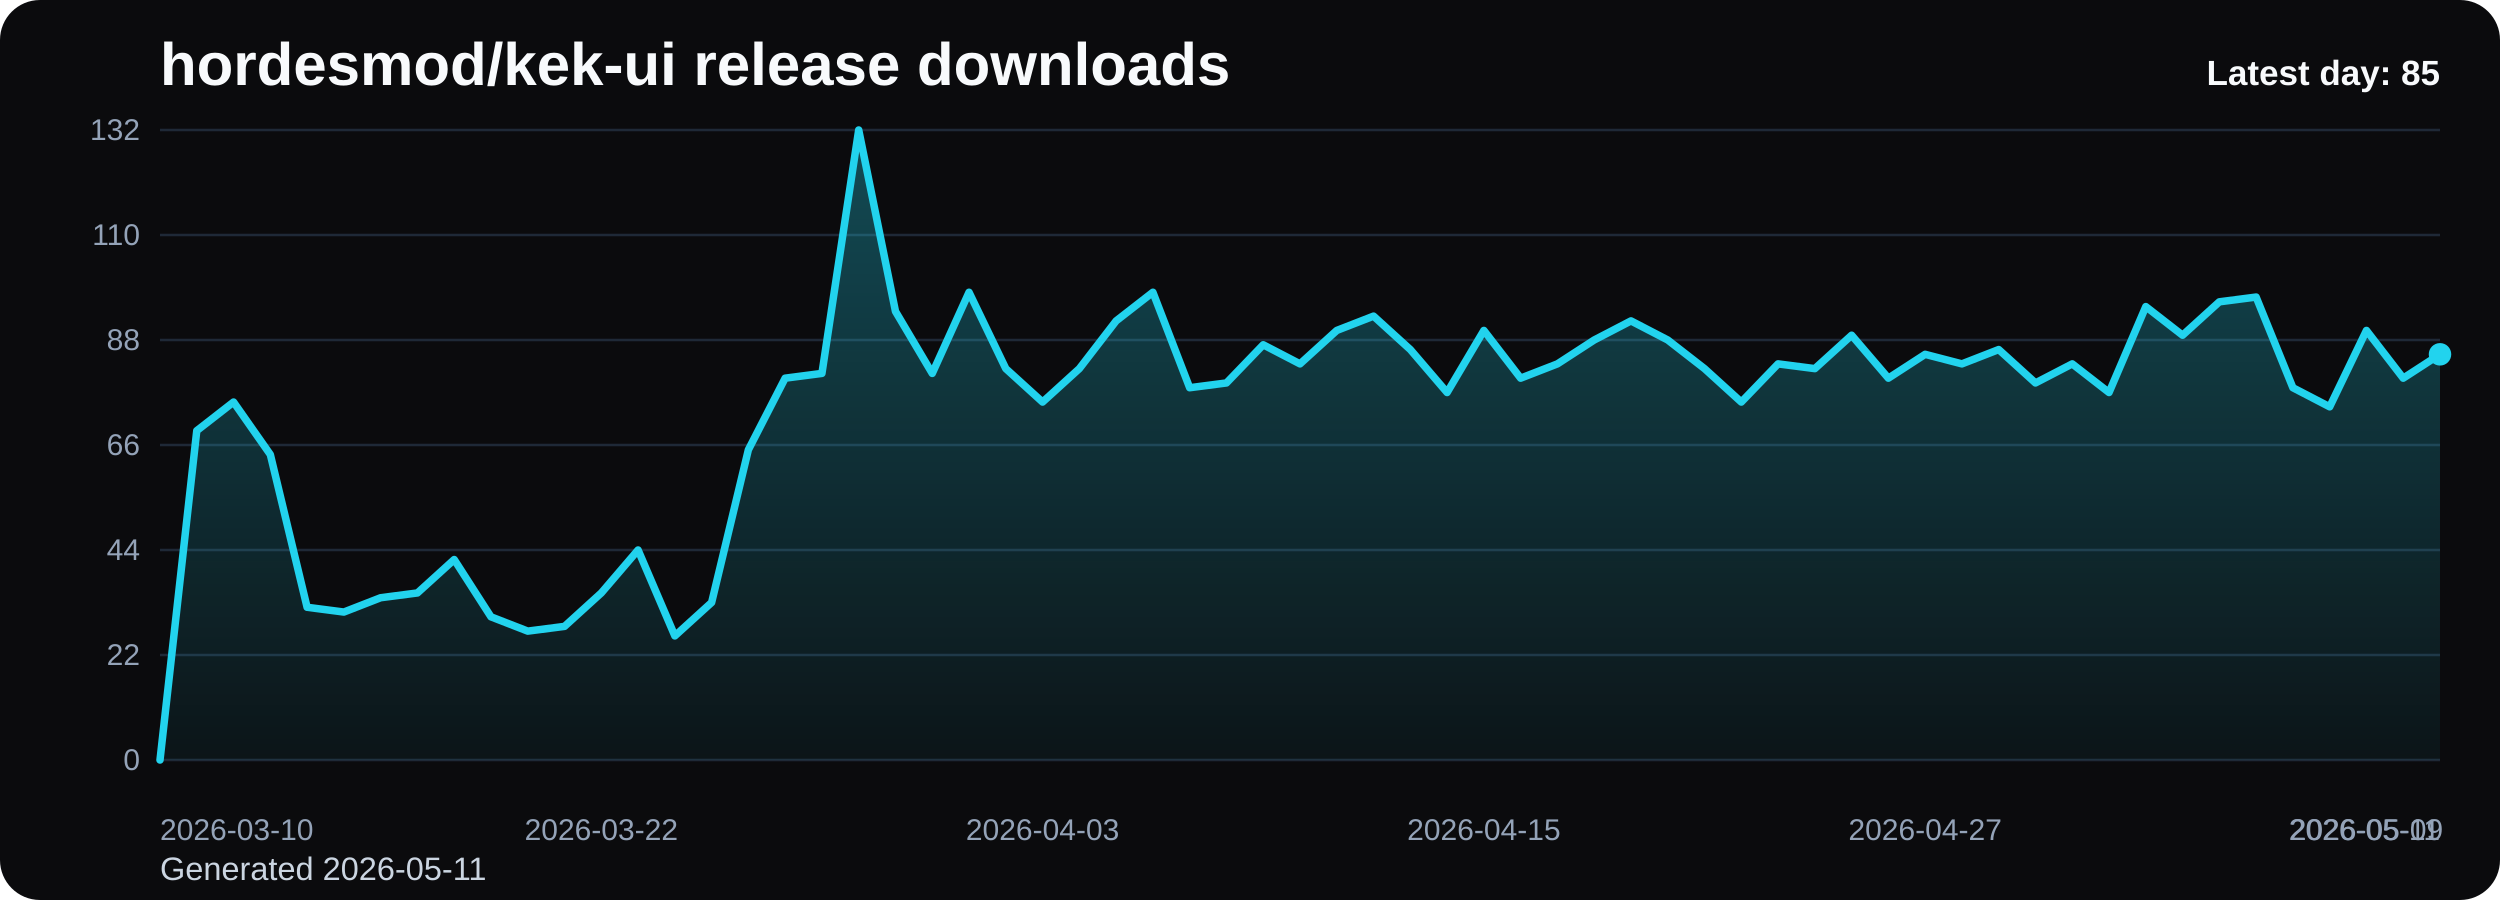
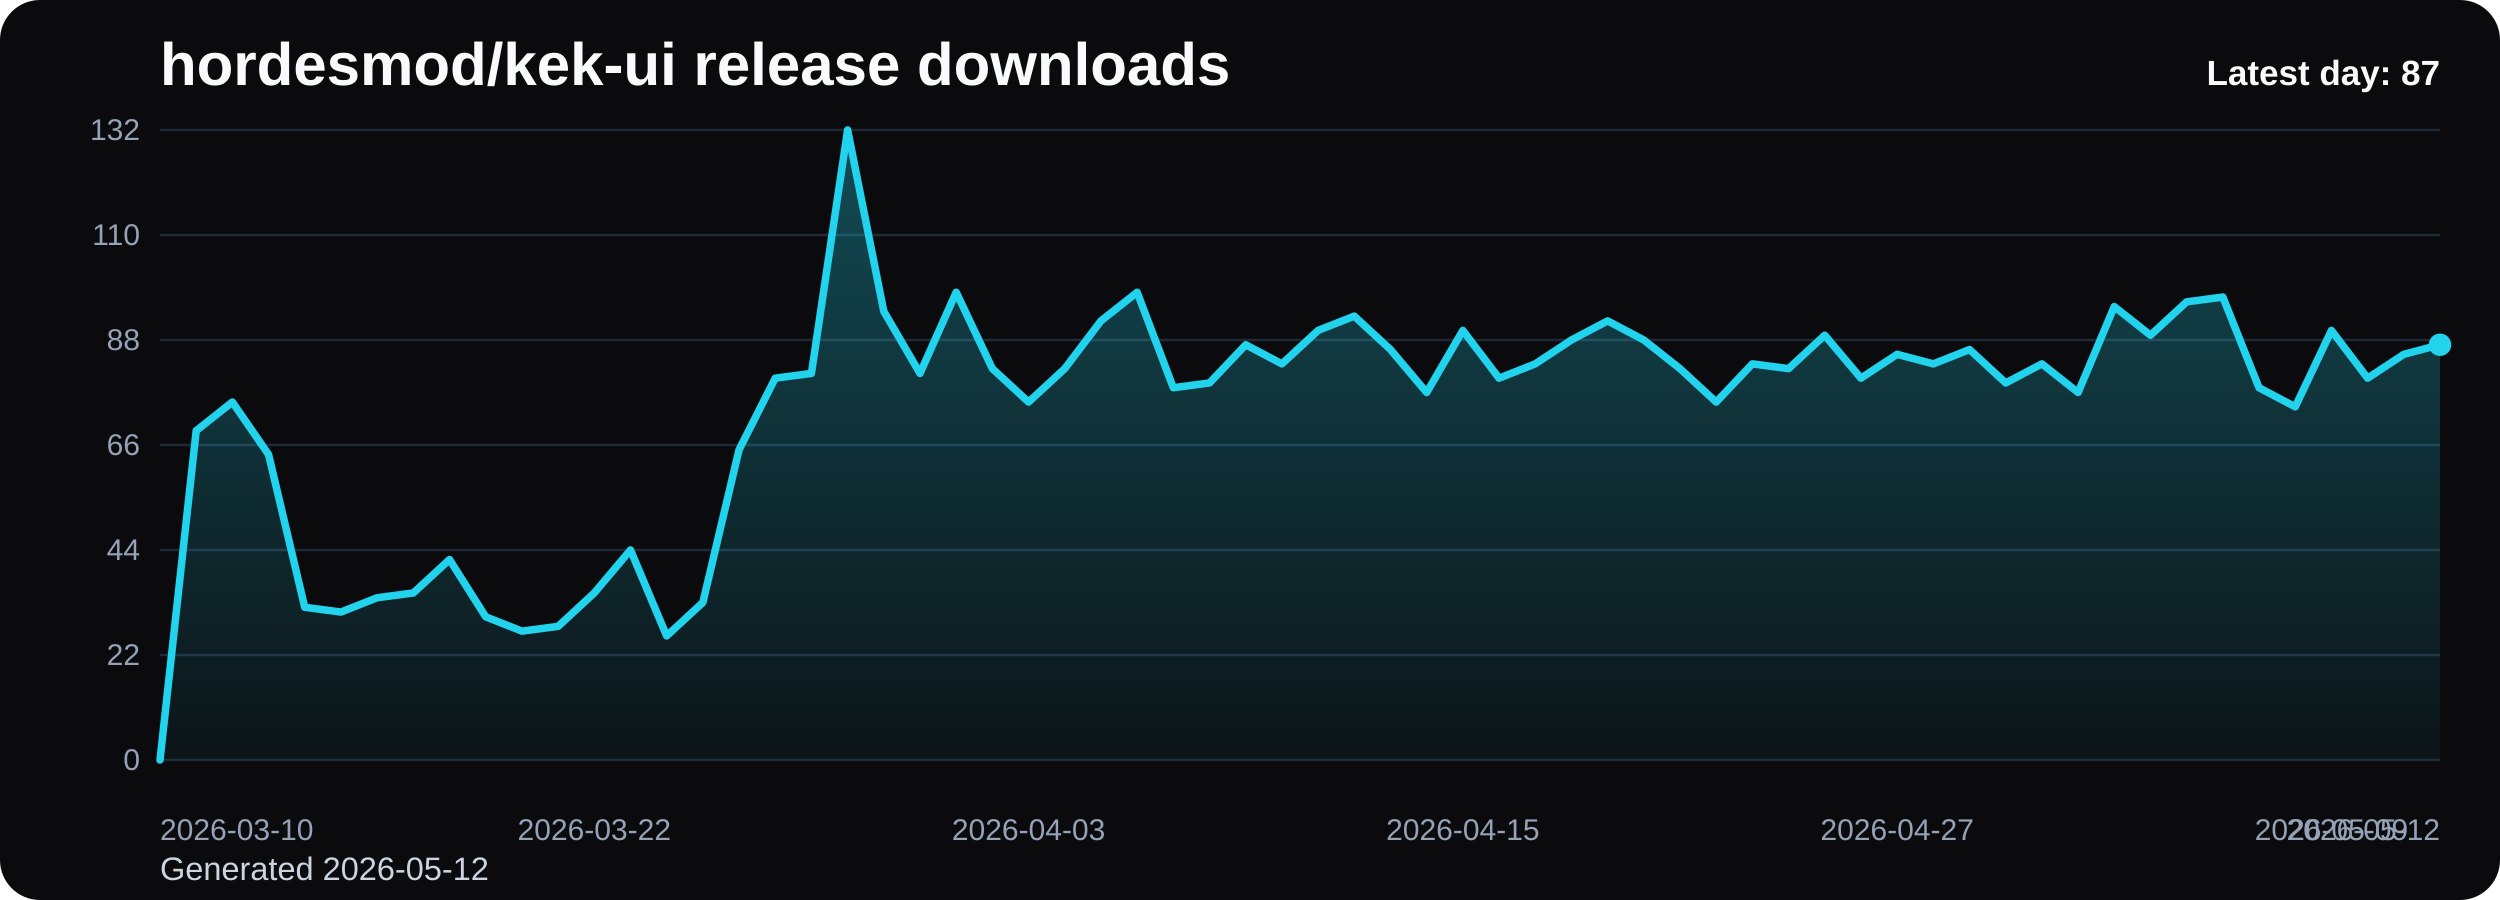
<svg xmlns="http://www.w3.org/2000/svg" viewBox="0 0 1000 360" role="img" aria-label="hordesmod/kek-ui release downloads chart">
  <defs>
    <linearGradient id="fill-daily-black" x1="0" y1="0" x2="0" y2="1">
      <stop offset="0%" stop-color="#22d3ee" stop-opacity="0.32" />
      <stop offset="100%" stop-color="#22d3ee" stop-opacity="0.05" />
    </linearGradient>
    <style>
      .bg { fill: #0b0b0d; }
      .title { font: 700 24px Arial, sans-serif; fill: #f8fafc; }
      .sub { font: 400 13px Arial, sans-serif; fill: #cbd5e1; }
      .grid { stroke: #1f2937; stroke-width: 1; }
      .axis { font: 400 12px Arial, sans-serif; fill: #94a3b8; }
      .line { fill: none; stroke: #22d3ee; stroke-width: 3; stroke-linecap: round; stroke-linejoin: round; }
      .dot { fill: #22d3ee; }
      .value { font: 600 11px Arial, sans-serif; fill: #cbd5e1; }
      .latest { font: 700 14px Arial, sans-serif; fill: #f8fafc; }
    </style>
  </defs>
  <rect class="bg" x="0" y="0" width="1000" height="360" rx="16" />
  <text class="title" x="64" y="34">hordesmod/kek-ui release downloads</text>
-   <text class="sub" x="64" y="352">Generated 2026-05-11</text>
+   <text class="sub" x="64" y="352">Generated 2026-05-12</text>
  <line x1="64" y1="52.00" x2="976" y2="52.00" class="grid" />
  <text x="56" y="56.00" text-anchor="end" class="axis">132</text>
  <line x1="64" y1="94.00" x2="976" y2="94.00" class="grid" />
  <text x="56" y="98.00" text-anchor="end" class="axis">110</text>
  <line x1="64" y1="136.00" x2="976" y2="136.00" class="grid" />
  <text x="56" y="140.00" text-anchor="end" class="axis">88</text>
  <line x1="64" y1="178.00" x2="976" y2="178.00" class="grid" />
  <text x="56" y="182.00" text-anchor="end" class="axis">66</text>
  <line x1="64" y1="220.00" x2="976" y2="220.00" class="grid" />
  <text x="56" y="224.00" text-anchor="end" class="axis">44</text>
  <line x1="64" y1="262.00" x2="976" y2="262.00" class="grid" />
  <text x="56" y="266.00" text-anchor="end" class="axis">22</text>
  <line x1="64" y1="304.00" x2="976" y2="304.00" class="grid" />
  <text x="56" y="308.00" text-anchor="end" class="axis">0</text>
-   <path d="M 64.00 304 L 64.00 304.00 L 78.71 172.27 L 93.42 160.82 L 108.13 181.82 L 122.84 242.91 L 137.55 244.82 L 152.26 239.09 L 166.97 237.18 L 181.68 223.82 L 196.39 246.73 L 211.10 252.45 L 225.81 250.55 L 240.52 237.18 L 255.23 220.00 L 269.94 254.36 L 284.65 241.00 L 299.35 179.91 L 314.06 151.27 L 328.77 149.36 L 343.48 52.00 L 358.19 124.55 L 372.90 149.36 L 387.61 116.91 L 402.32 147.45 L 417.03 160.82 L 431.74 147.45 L 446.45 128.36 L 461.16 116.91 L 475.87 155.09 L 490.58 153.18 L 505.29 137.91 L 520.00 145.55 L 534.71 132.18 L 549.42 126.45 L 564.13 139.82 L 578.84 157.00 L 593.55 132.18 L 608.26 151.27 L 622.97 145.55 L 637.68 136.00 L 652.39 128.36 L 667.10 136.00 L 681.81 147.45 L 696.52 160.82 L 711.23 145.55 L 725.94 147.45 L 740.65 134.09 L 755.35 151.27 L 770.06 141.73 L 784.77 145.55 L 799.48 139.82 L 814.19 153.18 L 828.90 145.55 L 843.61 157.00 L 858.32 122.64 L 873.03 134.09 L 887.74 120.73 L 902.45 118.82 L 917.16 155.09 L 931.87 162.73 L 946.58 132.18 L 961.29 151.27 L 976.00 141.73 L 976.00 304 Z" fill="url(#fill-daily-black)" />
-   <polyline class="line" points="64.00,304.00 78.71,172.27 93.42,160.82 108.13,181.82 122.84,242.91 137.55,244.82 152.26,239.09 166.97,237.18 181.68,223.82 196.39,246.73 211.10,252.45 225.81,250.55 240.52,237.18 255.23,220.00 269.94,254.36 284.65,241.00 299.35,179.91 314.06,151.27 328.77,149.36 343.48,52.00 358.19,124.55 372.90,149.36 387.61,116.91 402.32,147.45 417.03,160.82 431.74,147.45 446.45,128.36 461.16,116.91 475.87,155.09 490.58,153.18 505.29,137.91 520.00,145.55 534.71,132.18 549.42,126.45 564.13,139.82 578.84,157.00 593.55,132.18 608.26,151.27 622.97,145.55 637.68,136.00 652.39,128.36 667.10,136.00 681.81,147.45 696.52,160.82 711.23,145.55 725.94,147.45 740.65,134.09 755.35,151.27 770.06,141.73 784.77,145.55 799.48,139.82 814.19,153.18 828.90,145.55 843.61,157.00 858.32,122.64 873.03,134.09 887.74,120.73 902.45,118.82 917.16,155.09 931.87,162.73 946.58,132.18 961.29,151.27 976.00,141.73" />
-   <circle class="dot" cx="976.00" cy="141.73" r="4.5" />
+   <path d="M 64.00 304 L 64.00 304.00 L 78.48 172.27 L 92.95 160.82 L 107.43 181.82 L 121.90 242.91 L 136.38 244.82 L 150.86 239.09 L 165.33 237.18 L 179.81 223.82 L 194.29 246.73 L 208.76 252.45 L 223.24 250.55 L 237.71 237.18 L 252.19 220.00 L 266.67 254.36 L 281.14 241.00 L 295.62 179.91 L 310.10 151.27 L 324.57 149.36 L 339.05 52.00 L 353.52 124.55 L 368.00 149.36 L 382.48 116.91 L 396.95 147.45 L 411.43 160.82 L 425.90 147.45 L 440.38 128.36 L 454.86 116.91 L 469.33 155.09 L 483.81 153.18 L 498.29 137.91 L 512.76 145.55 L 527.24 132.18 L 541.71 126.45 L 556.19 139.82 L 570.67 157.00 L 585.14 132.18 L 599.62 151.27 L 614.10 145.55 L 628.57 136.00 L 643.05 128.36 L 657.52 136.00 L 672.00 147.45 L 686.48 160.82 L 700.95 145.55 L 715.43 147.45 L 729.90 134.09 L 744.38 151.27 L 758.86 141.73 L 773.33 145.55 L 787.81 139.82 L 802.29 153.18 L 816.76 145.55 L 831.24 157.00 L 845.71 122.64 L 860.19 134.09 L 874.67 120.73 L 889.14 118.82 L 903.62 155.09 L 918.10 162.73 L 932.57 132.18 L 947.05 151.27 L 961.52 141.73 L 976.00 137.91 L 976.00 304 Z" fill="url(#fill-daily-black)" />
+   <polyline class="line" points="64.00,304.00 78.48,172.27 92.95,160.82 107.43,181.82 121.90,242.91 136.38,244.82 150.86,239.09 165.33,237.18 179.81,223.82 194.29,246.73 208.76,252.45 223.24,250.55 237.71,237.18 252.19,220.00 266.67,254.36 281.14,241.00 295.62,179.91 310.10,151.27 324.57,149.36 339.05,52.00 353.52,124.55 368.00,149.36 382.48,116.91 396.95,147.45 411.43,160.82 425.90,147.45 440.38,128.36 454.86,116.91 469.33,155.09 483.81,153.18 498.29,137.91 512.76,145.55 527.24,132.18 541.71,126.45 556.19,139.82 570.67,157.00 585.14,132.18 599.62,151.27 614.10,145.55 628.57,136.00 643.05,128.36 657.52,136.00 672.00,147.45 686.48,160.82 700.95,145.55 715.43,147.45 729.90,134.09 744.38,151.27 758.86,141.73 773.33,145.55 787.81,139.82 802.29,153.18 816.76,145.55 831.24,157.00 845.71,122.64 860.19,134.09 874.67,120.73 889.14,118.82 903.62,155.09 918.10,162.73 932.57,132.18 947.05,151.27 961.52,141.73 976.00,137.91" />
+   <circle class="dot" cx="976.00" cy="137.91" r="4.5" />
  <text class="axis" x="64.00" y="336" text-anchor="start">2026-03-10</text>
-   <text class="axis" x="240.52" y="336" text-anchor="middle">2026-03-22</text>
-   <text class="axis" x="417.03" y="336" text-anchor="middle">2026-04-03</text>
-   <text class="axis" x="593.55" y="336" text-anchor="middle">2026-04-15</text>
-   <text class="axis" x="770.06" y="336" text-anchor="middle">2026-04-27</text>
-   <text class="axis" x="946.58" y="336" text-anchor="middle">2026-05-09</text>
-   <text class="axis" x="976.00" y="336" text-anchor="end">2026-05-11</text>
-   <text class="latest" x="976" y="34" text-anchor="end">Latest day: 85</text>
+   <text class="axis" x="237.71" y="336" text-anchor="middle">2026-03-22</text>
+   <text class="axis" x="411.43" y="336" text-anchor="middle">2026-04-03</text>
+   <text class="axis" x="585.14" y="336" text-anchor="middle">2026-04-15</text>
+   <text class="axis" x="758.86" y="336" text-anchor="middle">2026-04-27</text>
+   <text class="axis" x="932.57" y="336" text-anchor="middle">2026-05-09</text>
+   <text class="axis" x="976.00" y="336" text-anchor="end">2026-05-12</text>
+   <text class="latest" x="976" y="34" text-anchor="end">Latest day: 87</text>
</svg>
